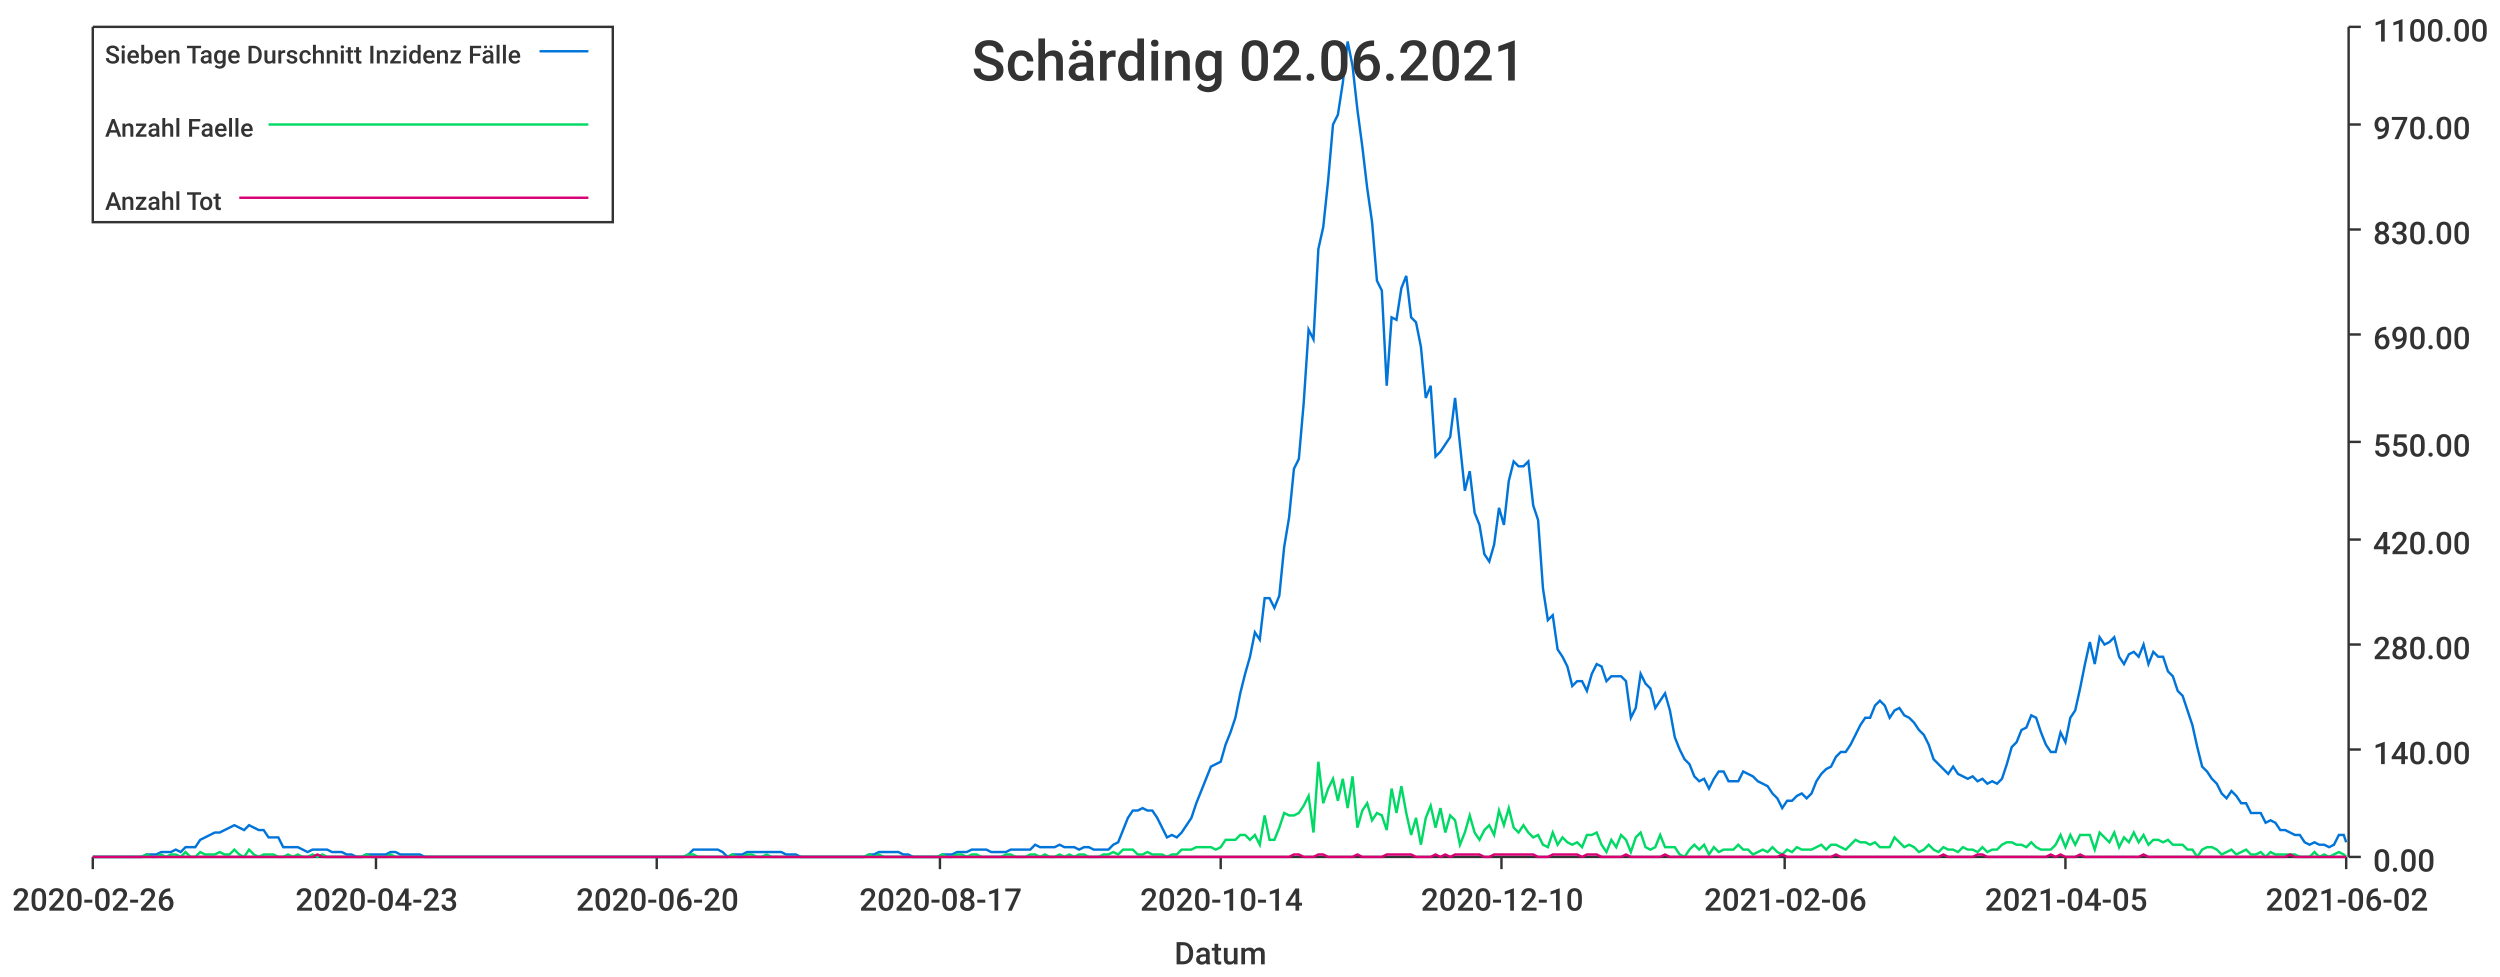
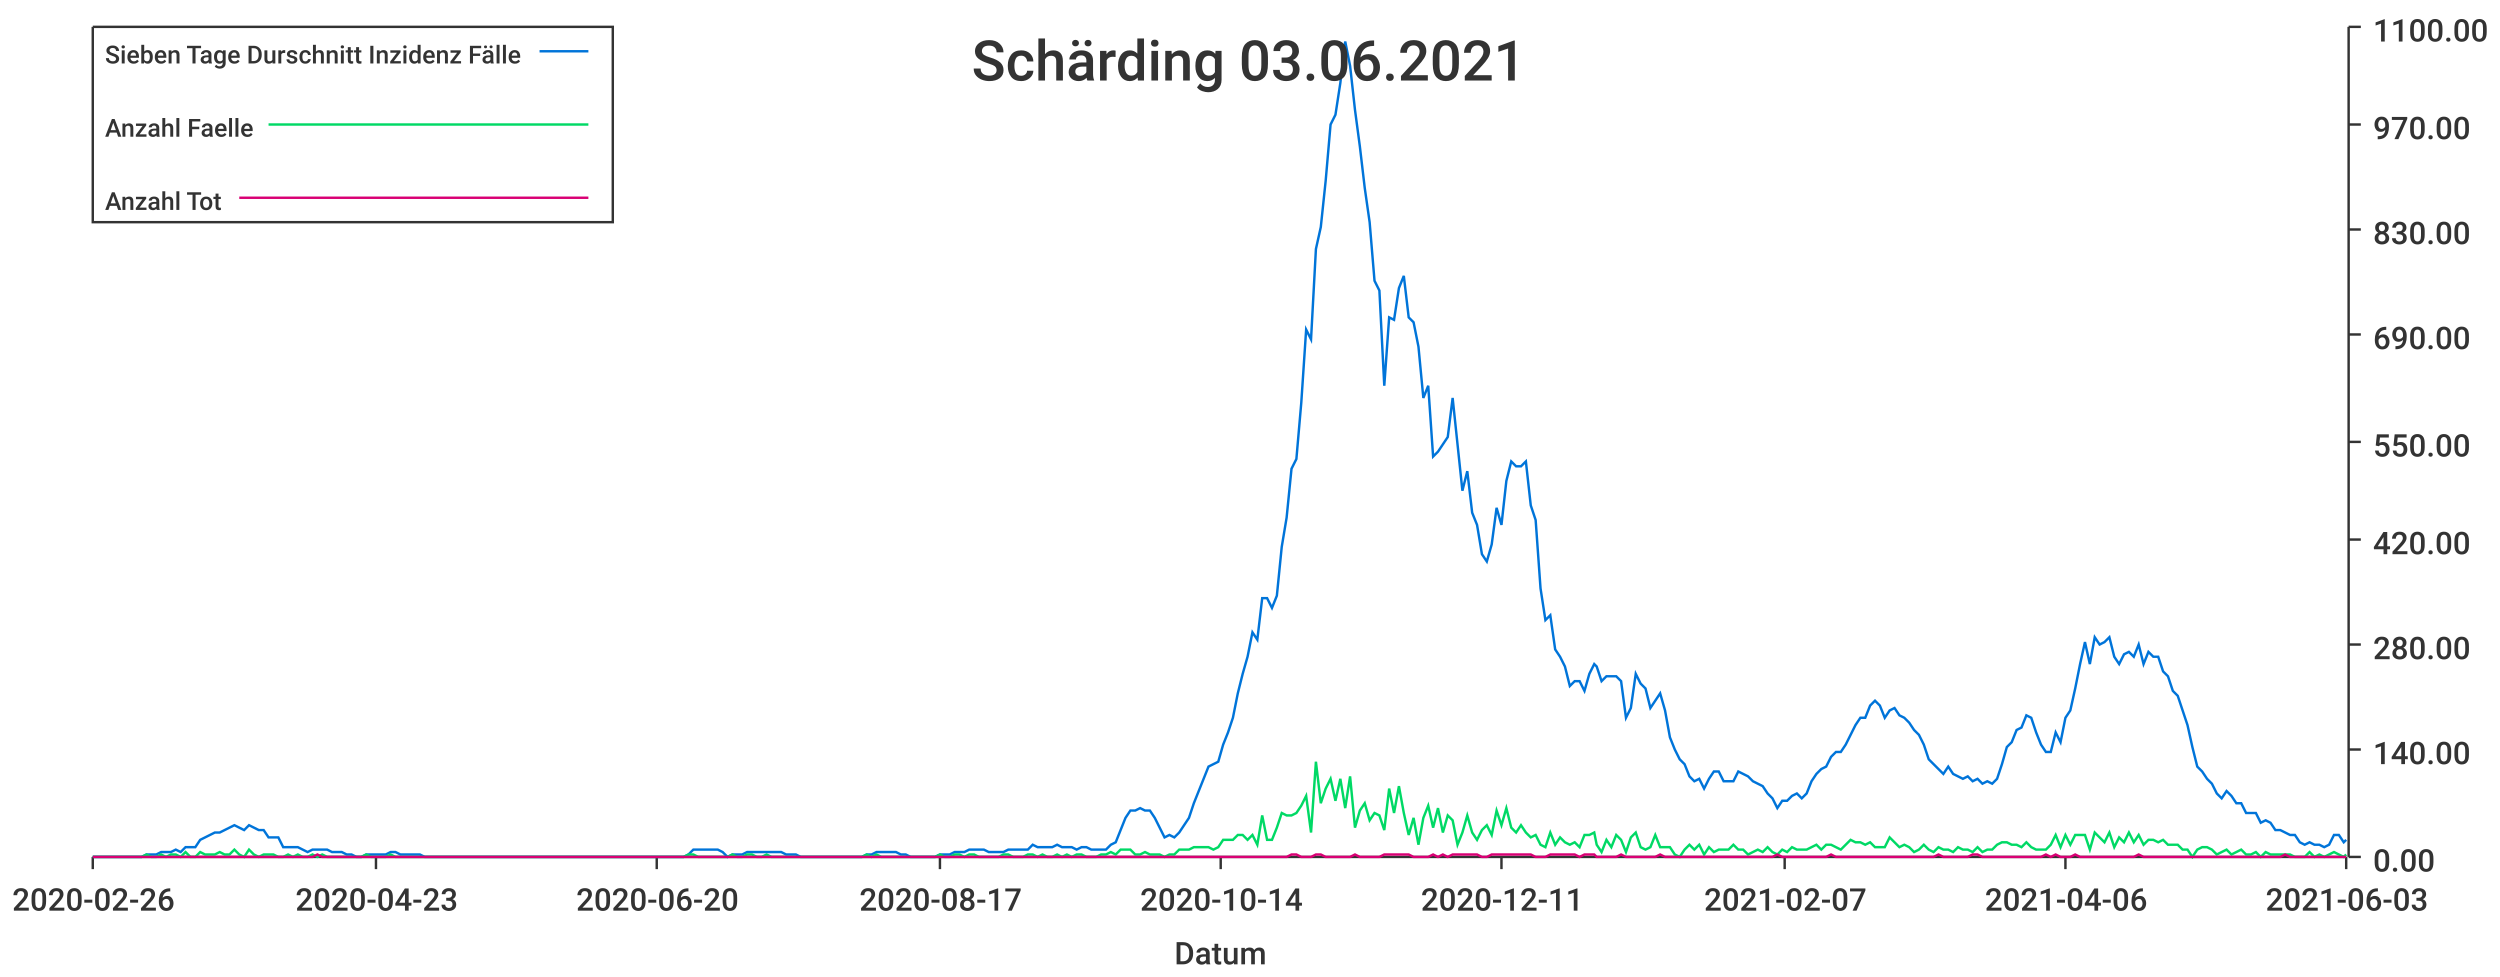
<svg xmlns="http://www.w3.org/2000/svg" width="1024" height="400">\n<path d="M 0 0 L 1024 0 L 1024 400 L 0 400 L 0 0" style="stroke-width:0;stroke:rgba(255,255,255,1.0);fill:rgba(255,255,255,1.0)" />
  <path d="M 38 11 L 961 11 L 961 351 L 38 351 L 38 11" style="stroke-width:0;stroke:rgba(255,255,255,1.0);fill:rgba(255,255,255,1.0)" />
  <path d="M 38 351 L 961 351" style="stroke-width:1;stroke:rgba(51,51,51,1.0);fill:none" />
  <path d="M 38 351 L 38 356" style="stroke-width:1;stroke:rgba(51,51,51,1.0);fill:none" />
  <text x="5" y="373" style="stroke-width:0;stroke:none;fill:rgba(51,51,51,1.0);font-size:12.8px;font-family:'Roboto Medium',sans-serif">2020-02-26</text>
  <path d="M 154 351 L 154 356" style="stroke-width:1;stroke:rgba(51,51,51,1.0);fill:none" />
  <text x="121" y="373" style="stroke-width:0;stroke:none;fill:rgba(51,51,51,1.0);font-size:12.8px;font-family:'Roboto Medium',sans-serif">2020-04-23</text>
  <path d="M 269 351 L 269 356" style="stroke-width:1;stroke:rgba(51,51,51,1.0);fill:none" />
  <text x="236" y="373" style="stroke-width:0;stroke:none;fill:rgba(51,51,51,1.0);font-size:12.8px;font-family:'Roboto Medium',sans-serif">2020-06-20</text>
  <path d="M 385 351 L 385 356" style="stroke-width:1;stroke:rgba(51,51,51,1.0);fill:none" />
  <text x="352" y="373" style="stroke-width:0;stroke:none;fill:rgba(51,51,51,1.0);font-size:12.8px;font-family:'Roboto Medium',sans-serif">2020-08-17</text>
  <path d="M 500 351 L 500 356" style="stroke-width:1;stroke:rgba(51,51,51,1.0);fill:none" />
  <text x="467" y="373" style="stroke-width:0;stroke:none;fill:rgba(51,51,51,1.0);font-size:12.8px;font-family:'Roboto Medium',sans-serif">2020-10-14</text>
  <path d="M 615 351 L 615 356" style="stroke-width:1;stroke:rgba(51,51,51,1.0);fill:none" />
-   <text x="582" y="373" style="stroke-width:0;stroke:none;fill:rgba(51,51,51,1.0);font-size:12.8px;font-family:'Roboto Medium',sans-serif">2020-12-10</text>
+   <text x="582" y="373" style="stroke-width:0;stroke:none;fill:rgba(51,51,51,1.0);font-size:12.8px;font-family:'Roboto Medium',sans-serif">2020-12-11</text>
  <path d="M 731 351 L 731 356" style="stroke-width:1;stroke:rgba(51,51,51,1.0);fill:none" />
-   <text x="698" y="373" style="stroke-width:0;stroke:none;fill:rgba(51,51,51,1.0);font-size:12.8px;font-family:'Roboto Medium',sans-serif">2021-02-06</text>
+   <text x="698" y="373" style="stroke-width:0;stroke:none;fill:rgba(51,51,51,1.0);font-size:12.8px;font-family:'Roboto Medium',sans-serif">2021-02-07</text>
  <path d="M 846 351 L 846 356" style="stroke-width:1;stroke:rgba(51,51,51,1.0);fill:none" />
-   <text x="813" y="373" style="stroke-width:0;stroke:none;fill:rgba(51,51,51,1.0);font-size:12.8px;font-family:'Roboto Medium',sans-serif">2021-04-05</text>
+   <text x="813" y="373" style="stroke-width:0;stroke:none;fill:rgba(51,51,51,1.0);font-size:12.8px;font-family:'Roboto Medium',sans-serif">2021-04-06</text>
  <path d="M 961 351 L 961 356" style="stroke-width:1;stroke:rgba(51,51,51,1.0);fill:none" />
-   <text x="928" y="373" style="stroke-width:0;stroke:none;fill:rgba(51,51,51,1.0);font-size:12.8px;font-family:'Roboto Medium',sans-serif">2021-06-02</text>
+   <text x="928" y="373" style="stroke-width:0;stroke:none;fill:rgba(51,51,51,1.0);font-size:12.8px;font-family:'Roboto Medium',sans-serif">2021-06-03</text>
  <text x="481" y="395" style="stroke-width:0;stroke:none;fill:rgba(51,51,51,1.0);font-size:12.8px;font-family:'Roboto Medium',sans-serif">Datum</text>
  <path d="M 962 351 L 962 11" style="stroke-width:1;stroke:rgba(51,51,51,1.0);fill:none" />
  <path d="M 962 351 L 967 351" style="stroke-width:1;stroke:rgba(51,51,51,1.0);fill:none" />
  <text x="972" y="357" style="stroke-width:0;stroke:none;fill:rgba(51,51,51,1.0);font-size:12.8px;font-family:'Roboto Medium',sans-serif">0.00</text>
  <path d="M 962 307 L 967 307" style="stroke-width:1;stroke:rgba(51,51,51,1.0);fill:none" />
  <text x="972" y="313" style="stroke-width:0;stroke:none;fill:rgba(51,51,51,1.0);font-size:12.8px;font-family:'Roboto Medium',sans-serif">140.00</text>
  <path d="M 962 264 L 967 264" style="stroke-width:1;stroke:rgba(51,51,51,1.0);fill:none" />
  <text x="972" y="270" style="stroke-width:0;stroke:none;fill:rgba(51,51,51,1.0);font-size:12.8px;font-family:'Roboto Medium',sans-serif">280.00</text>
  <path d="M 962 221 L 967 221" style="stroke-width:1;stroke:rgba(51,51,51,1.0);fill:none" />
  <text x="972" y="227" style="stroke-width:0;stroke:none;fill:rgba(51,51,51,1.0);font-size:12.8px;font-family:'Roboto Medium',sans-serif">420.00</text>
  <path d="M 962 181 L 967 181" style="stroke-width:1;stroke:rgba(51,51,51,1.0);fill:none" />
  <text x="972" y="187" style="stroke-width:0;stroke:none;fill:rgba(51,51,51,1.0);font-size:12.8px;font-family:'Roboto Medium',sans-serif">550.00</text>
  <path d="M 962 137 L 967 137" style="stroke-width:1;stroke:rgba(51,51,51,1.0);fill:none" />
  <text x="972" y="143" style="stroke-width:0;stroke:none;fill:rgba(51,51,51,1.0);font-size:12.8px;font-family:'Roboto Medium',sans-serif">690.00</text>
  <path d="M 962 94 L 967 94" style="stroke-width:1;stroke:rgba(51,51,51,1.0);fill:none" />
  <text x="972" y="100" style="stroke-width:0;stroke:none;fill:rgba(51,51,51,1.0);font-size:12.8px;font-family:'Roboto Medium',sans-serif">830.00</text>
  <path d="M 962 51 L 967 51" style="stroke-width:1;stroke:rgba(51,51,51,1.0);fill:none" />
  <text x="972" y="57" style="stroke-width:0;stroke:none;fill:rgba(51,51,51,1.0);font-size:12.8px;font-family:'Roboto Medium',sans-serif">970.00</text>
  <path d="M 962 11 L 967 11" style="stroke-width:1;stroke:rgba(51,51,51,1.0);fill:none" />
  <text x="972" y="17" style="stroke-width:0;stroke:none;fill:rgba(51,51,51,1.0);font-size:12.8px;font-family:'Roboto Medium',sans-serif">1100.00</text>
-   <path d="M 38 351 L 40 351 L 42 351 L 44 351 L 46 351 L 48 351 L 50 351 L 52 351 L 54 351 L 56 351 L 58 351 L 60 350 L 62 350 L 64 350 L 66 349 L 68 349 L 70 349 L 72 348 L 74 349 L 76 347 L 78 347 L 80 347 L 82 344 L 84 343 L 86 342 L 88 341 L 90 341 L 92 340 L 94 339 L 96 338 L 98 339 L 100 340 L 102 338 L 104 339 L 106 340 L 108 340 L 110 343 L 112 343 L 114 343 L 116 347 L 118 347 L 120 347 L 122 347 L 124 348 L 126 349 L 128 348 L 130 348 L 132 348 L 134 348 L 136 349 L 138 349 L 140 349 L 142 350 L 144 350 L 146 351 L 148 351 L 150 350 L 152 350 L 154 350 L 156 350 L 158 350 L 160 349 L 162 349 L 164 350 L 166 350 L 168 350 L 170 350 L 172 350 L 174 351 L 176 351 L 178 351 L 180 351 L 182 351 L 184 351 L 186 351 L 188 351 L 190 351 L 192 351 L 194 351 L 196 351 L 198 351 L 200 351 L 202 351 L 204 351 L 206 351 L 208 351 L 210 351 L 212 351 L 214 351 L 216 351 L 218 351 L 220 351 L 222 351 L 224 351 L 226 351 L 228 351 L 230 351 L 232 351 L 234 351 L 236 351 L 238 351 L 240 351 L 242 351 L 244 351 L 246 351 L 248 351 L 250 351 L 252 351 L 254 351 L 256 351 L 258 351 L 260 351 L 262 351 L 264 351 L 266 351 L 268 351 L 270 351 L 272 351 L 274 351 L 276 351 L 278 351 L 280 351 L 282 350 L 284 348 L 286 348 L 288 348 L 290 348 L 292 348 L 294 348 L 296 349 L 298 351 L 300 350 L 302 350 L 304 350 L 306 349 L 308 349 L 310 349 L 312 349 L 314 349 L 316 349 L 318 349 L 320 349 L 322 350 L 324 350 L 326 350 L 328 351 L 330 351 L 332 351 L 334 351 L 336 351 L 338 351 L 340 351 L 342 351 L 344 351 L 346 351 L 348 351 L 350 351 L 352 351 L 354 351 L 356 350 L 358 350 L 360 349 L 362 349 L 364 349 L 366 349 L 368 349 L 370 350 L 372 350 L 374 351 L 376 351 L 378 351 L 380 351 L 382 351 L 384 351 L 386 350 L 388 350 L 390 350 L 392 349 L 394 349 L 396 349 L 398 348 L 400 348 L 402 348 L 404 348 L 406 349 L 408 349 L 410 349 L 412 349 L 414 348 L 416 348 L 418 348 L 420 348 L 422 348 L 424 346 L 426 347 L 428 347 L 430 347 L 432 347 L 434 346 L 436 347 L 438 347 L 440 347 L 442 348 L 444 347 L 446 347 L 448 348 L 450 348 L 452 348 L 454 348 L 456 346 L 458 345 L 460 340 L 462 335 L 464 332 L 466 332 L 468 331 L 470 332 L 472 332 L 474 335 L 476 339 L 478 343 L 480 342 L 482 343 L 484 341 L 486 338 L 488 335 L 490 329 L 492 324 L 494 319 L 496 314 L 498 313 L 500 312 L 502 305 L 504 300 L 506 294 L 508 284 L 510 276 L 512 269 L 514 259 L 516 262 L 518 245 L 520 245 L 522 249 L 524 244 L 526 224 L 528 212 L 530 192 L 532 188 L 534 165 L 536 135 L 538 139 L 540 102 L 542 93 L 544 74 L 546 51 L 548 47 L 550 34 L 552 17 L 554 27 L 556 45 L 558 60 L 560 77 L 562 91 L 564 115 L 566 119 L 568 158 L 570 130 L 572 131 L 574 118 L 576 113 L 578 130 L 580 132 L 582 142 L 584 163 L 586 158 L 588 187 L 590 185 L 592 182 L 594 179 L 596 163 L 598 182 L 600 201 L 602 193 L 604 210 L 606 215 L 608 227 L 610 230 L 612 223 L 614 208 L 616 215 L 618 197 L 620 189 L 622 191 L 624 191 L 626 189 L 628 207 L 630 213 L 632 241 L 634 254 L 636 252 L 638 266 L 640 269 L 642 273 L 644 281 L 646 279 L 648 279 L 650 283 L 652 276 L 654 272 L 656 273 L 658 279 L 660 277 L 662 277 L 664 277 L 666 279 L 668 294 L 670 290 L 672 276 L 674 280 L 676 282 L 678 290 L 680 287 L 682 284 L 684 291 L 686 302 L 688 307 L 690 311 L 692 313 L 694 318 L 696 320 L 698 319 L 700 323 L 702 319 L 704 316 L 706 316 L 708 320 L 710 320 L 712 320 L 714 316 L 716 317 L 718 318 L 720 320 L 722 321 L 724 322 L 726 325 L 728 327 L 730 331 L 732 328 L 734 328 L 736 326 L 738 325 L 740 327 L 742 325 L 744 320 L 746 317 L 748 315 L 750 314 L 752 310 L 754 308 L 756 308 L 758 305 L 760 301 L 762 297 L 764 294 L 766 294 L 768 289 L 770 287 L 772 289 L 774 294 L 776 291 L 778 290 L 780 293 L 782 294 L 784 296 L 786 299 L 788 301 L 790 305 L 792 311 L 794 313 L 796 315 L 798 317 L 800 314 L 802 317 L 804 318 L 806 319 L 808 318 L 810 320 L 812 319 L 814 321 L 816 320 L 818 321 L 820 319 L 822 313 L 824 306 L 826 304 L 828 299 L 830 298 L 832 293 L 834 294 L 836 300 L 838 305 L 840 308 L 842 308 L 844 300 L 846 304 L 848 294 L 850 291 L 852 282 L 854 272 L 856 263 L 858 272 L 860 261 L 862 264 L 864 263 L 866 261 L 868 269 L 870 272 L 872 268 L 874 267 L 876 269 L 878 264 L 880 272 L 882 267 L 884 269 L 886 269 L 888 275 L 890 277 L 892 283 L 894 285 L 896 291 L 898 297 L 900 306 L 902 314 L 904 316 L 906 319 L 908 321 L 910 325 L 912 327 L 914 324 L 916 326 L 918 329 L 920 329 L 922 333 L 924 333 L 926 333 L 928 337 L 930 336 L 932 337 L 934 340 L 936 340 L 938 341 L 940 342 L 942 342 L 944 345 L 946 346 L 948 345 L 950 346 L 952 346 L 954 347 L 956 346 L 958 342 L 960 342 L 961 345" style="stroke-width:1;stroke:rgba(0,116,217,1.0);fill:none" />
-   <path d="M 38 351 L 40 351 L 42 351 L 44 351 L 46 351 L 48 351 L 50 351 L 52 351 L 54 351 L 56 351 L 58 351 L 60 350 L 62 351 L 64 351 L 66 350 L 68 351 L 70 350 L 72 350 L 74 351 L 76 349 L 78 351 L 80 351 L 82 349 L 84 350 L 86 350 L 88 350 L 90 349 L 92 350 L 94 350 L 96 348 L 98 350 L 100 351 L 102 348 L 104 350 L 106 351 L 108 350 L 110 350 L 112 350 L 114 351 L 116 351 L 118 350 L 120 351 L 122 350 L 124 351 L 126 351 L 128 350 L 130 351 L 132 350 L 134 351 L 136 351 L 138 351 L 140 351 L 142 351 L 144 351 L 146 351 L 148 351 L 150 350 L 152 351 L 154 351 L 156 351 L 158 351 L 160 350 L 162 351 L 164 351 L 166 351 L 168 351 L 170 351 L 172 351 L 174 351 L 176 351 L 178 351 L 180 351 L 182 351 L 184 351 L 186 351 L 188 351 L 190 351 L 192 351 L 194 351 L 196 351 L 198 351 L 200 351 L 202 351 L 204 351 L 206 351 L 208 351 L 210 351 L 212 351 L 214 351 L 216 351 L 218 351 L 220 351 L 222 351 L 224 351 L 226 351 L 228 351 L 230 351 L 232 351 L 234 351 L 236 351 L 238 351 L 240 351 L 242 351 L 244 351 L 246 351 L 248 351 L 250 351 L 252 351 L 254 351 L 256 351 L 258 351 L 260 351 L 262 351 L 264 351 L 266 351 L 268 351 L 270 351 L 272 351 L 274 351 L 276 351 L 278 351 L 280 351 L 282 350 L 284 350 L 286 351 L 288 351 L 290 351 L 292 351 L 294 351 L 296 351 L 298 351 L 300 350 L 302 351 L 304 351 L 306 350 L 308 350 L 310 351 L 312 351 L 314 350 L 316 351 L 318 351 L 320 351 L 322 351 L 324 351 L 326 351 L 328 351 L 330 351 L 332 351 L 334 351 L 336 351 L 338 351 L 340 351 L 342 351 L 344 351 L 346 351 L 348 351 L 350 351 L 352 351 L 354 351 L 356 350 L 358 351 L 360 350 L 362 351 L 364 351 L 366 351 L 368 351 L 370 351 L 372 351 L 374 351 L 376 351 L 378 351 L 380 351 L 382 351 L 384 351 L 386 350 L 388 351 L 390 351 L 392 350 L 394 350 L 396 351 L 398 350 L 400 350 L 402 351 L 404 351 L 406 351 L 408 351 L 410 351 L 412 350 L 414 350 L 416 351 L 418 351 L 420 351 L 422 350 L 424 350 L 426 351 L 428 350 L 430 351 L 432 351 L 434 350 L 436 351 L 438 350 L 440 351 L 442 350 L 444 350 L 446 351 L 448 351 L 450 351 L 452 350 L 454 350 L 456 349 L 458 350 L 460 348 L 462 348 L 464 348 L 466 350 L 468 350 L 470 349 L 472 350 L 474 350 L 476 350 L 478 351 L 480 350 L 482 350 L 484 348 L 486 348 L 488 348 L 490 347 L 492 347 L 494 347 L 496 347 L 498 348 L 500 347 L 502 344 L 504 344 L 506 344 L 508 342 L 510 342 L 512 344 L 514 342 L 516 346 L 518 334 L 520 344 L 522 344 L 524 339 L 526 333 L 528 334 L 530 334 L 532 333 L 534 330 L 536 326 L 538 341 L 540 312 L 542 329 L 544 323 L 546 319 L 548 328 L 550 319 L 552 331 L 554 318 L 556 339 L 558 332 L 560 329 L 562 336 L 564 333 L 566 334 L 568 340 L 570 323 L 572 333 L 574 322 L 576 333 L 578 342 L 580 335 L 582 346 L 584 335 L 586 330 L 588 339 L 590 331 L 592 341 L 594 334 L 596 336 L 598 346 L 600 341 L 602 334 L 604 341 L 606 344 L 608 340 L 610 338 L 612 342 L 614 332 L 616 338 L 618 331 L 620 339 L 622 341 L 624 338 L 626 341 L 628 343 L 630 342 L 632 346 L 634 347 L 636 341 L 638 346 L 640 343 L 642 345 L 644 346 L 646 345 L 648 347 L 650 342 L 652 342 L 654 341 L 656 346 L 658 349 L 660 344 L 662 347 L 664 342 L 666 344 L 668 349 L 670 343 L 672 341 L 674 347 L 676 348 L 678 347 L 680 342 L 682 347 L 684 347 L 686 347 L 688 350 L 690 351 L 692 348 L 694 346 L 696 348 L 698 346 L 700 350 L 702 347 L 704 349 L 706 348 L 708 348 L 710 348 L 712 346 L 714 348 L 716 348 L 718 350 L 720 349 L 722 348 L 724 349 L 726 347 L 728 349 L 730 350 L 732 348 L 734 349 L 736 347 L 738 348 L 740 348 L 742 348 L 744 347 L 746 346 L 748 348 L 750 346 L 752 346 L 754 347 L 756 348 L 758 346 L 760 344 L 762 345 L 764 345 L 766 346 L 768 345 L 770 347 L 772 347 L 774 347 L 776 343 L 778 345 L 780 347 L 782 346 L 784 347 L 786 349 L 788 348 L 790 346 L 792 348 L 794 349 L 796 347 L 798 348 L 800 348 L 802 349 L 804 347 L 806 348 L 808 348 L 810 349 L 812 347 L 814 349 L 816 348 L 818 348 L 820 346 L 822 345 L 824 345 L 826 346 L 828 346 L 830 347 L 832 345 L 834 347 L 836 348 L 838 348 L 840 348 L 842 346 L 844 342 L 846 347 L 848 342 L 850 346 L 852 342 L 854 342 L 856 342 L 858 348 L 860 341 L 862 343 L 864 345 L 866 341 L 868 347 L 870 343 L 872 345 L 874 341 L 876 345 L 878 342 L 880 346 L 882 344 L 884 344 L 886 345 L 888 344 L 890 346 L 892 346 L 894 346 L 896 348 L 898 348 L 900 351 L 902 348 L 904 347 L 906 347 L 908 348 L 910 350 L 912 349 L 914 348 L 916 350 L 918 349 L 920 348 L 922 350 L 924 350 L 926 349 L 928 351 L 930 349 L 932 350 L 934 350 L 936 350 L 938 350 L 940 350 L 942 351 L 944 351 L 946 351 L 948 349 L 950 351 L 952 350 L 954 351 L 956 350 L 958 349 L 960 350 L 961 351" style="stroke-width:1;stroke:rgba(0,217,101,1.0);fill:none" />
-   <path d="M 38 351 L 40 351 L 42 351 L 44 351 L 46 351 L 48 351 L 50 351 L 52 351 L 54 351 L 56 351 L 58 351 L 60 351 L 62 351 L 64 351 L 66 351 L 68 351 L 70 351 L 72 351 L 74 351 L 76 351 L 78 351 L 80 351 L 82 351 L 84 351 L 86 351 L 88 351 L 90 351 L 92 351 L 94 351 L 96 351 L 98 351 L 100 351 L 102 351 L 104 351 L 106 351 L 108 351 L 110 351 L 112 351 L 114 351 L 116 351 L 118 351 L 120 351 L 122 351 L 124 351 L 126 351 L 128 351 L 130 350 L 132 351 L 134 351 L 136 351 L 138 351 L 140 351 L 142 351 L 144 351 L 146 351 L 148 351 L 150 351 L 152 351 L 154 351 L 156 351 L 158 351 L 160 351 L 162 351 L 164 351 L 166 351 L 168 351 L 170 351 L 172 351 L 174 351 L 176 351 L 178 351 L 180 351 L 182 351 L 184 351 L 186 351 L 188 351 L 190 351 L 192 351 L 194 351 L 196 351 L 198 351 L 200 351 L 202 351 L 204 351 L 206 351 L 208 351 L 210 351 L 212 351 L 214 351 L 216 351 L 218 351 L 220 351 L 222 351 L 224 351 L 226 351 L 228 351 L 230 351 L 232 351 L 234 351 L 236 351 L 238 351 L 240 351 L 242 351 L 244 351 L 246 351 L 248 351 L 250 351 L 252 351 L 254 351 L 256 351 L 258 351 L 260 351 L 262 351 L 264 351 L 266 351 L 268 351 L 270 351 L 272 351 L 274 351 L 276 351 L 278 351 L 280 351 L 282 351 L 284 351 L 286 351 L 288 351 L 290 351 L 292 351 L 294 351 L 296 351 L 298 351 L 300 351 L 302 351 L 304 351 L 306 351 L 308 351 L 310 351 L 312 351 L 314 351 L 316 351 L 318 351 L 320 351 L 322 351 L 324 351 L 326 351 L 328 351 L 330 351 L 332 351 L 334 351 L 336 351 L 338 351 L 340 351 L 342 351 L 344 351 L 346 351 L 348 351 L 350 351 L 352 351 L 354 351 L 356 351 L 358 351 L 360 351 L 362 351 L 364 351 L 366 351 L 368 351 L 370 351 L 372 351 L 374 351 L 376 351 L 378 351 L 380 351 L 382 351 L 384 351 L 386 351 L 388 351 L 390 351 L 392 351 L 394 351 L 396 351 L 398 351 L 400 351 L 402 351 L 404 351 L 406 351 L 408 351 L 410 351 L 412 351 L 414 351 L 416 351 L 418 351 L 420 351 L 422 351 L 424 351 L 426 351 L 428 351 L 430 351 L 432 351 L 434 351 L 436 351 L 438 351 L 440 351 L 442 351 L 444 351 L 446 351 L 448 351 L 450 351 L 452 351 L 454 351 L 456 351 L 458 351 L 460 351 L 462 351 L 464 351 L 466 351 L 468 351 L 470 351 L 472 351 L 474 351 L 476 351 L 478 351 L 480 351 L 482 351 L 484 351 L 486 351 L 488 351 L 490 351 L 492 351 L 494 351 L 496 351 L 498 351 L 500 351 L 502 351 L 504 351 L 506 351 L 508 351 L 510 351 L 512 351 L 514 351 L 516 351 L 518 351 L 520 351 L 522 351 L 524 351 L 526 351 L 528 351 L 530 350 L 532 350 L 534 351 L 536 351 L 538 351 L 540 350 L 542 350 L 544 351 L 546 351 L 548 351 L 550 351 L 552 351 L 554 351 L 556 350 L 558 351 L 560 351 L 562 351 L 564 351 L 566 351 L 568 350 L 570 350 L 572 350 L 574 350 L 576 350 L 578 350 L 580 351 L 582 351 L 584 351 L 586 351 L 588 350 L 590 351 L 592 350 L 594 351 L 596 350 L 598 350 L 600 350 L 602 350 L 604 350 L 606 350 L 608 351 L 610 351 L 612 350 L 614 350 L 616 350 L 618 350 L 620 350 L 622 350 L 624 350 L 626 350 L 628 350 L 630 351 L 632 351 L 634 351 L 636 350 L 638 350 L 640 350 L 642 350 L 644 350 L 646 350 L 648 351 L 650 350 L 652 350 L 654 350 L 656 351 L 658 351 L 660 351 L 662 351 L 664 351 L 666 350 L 668 351 L 670 351 L 672 351 L 674 351 L 676 351 L 678 351 L 680 351 L 682 350 L 684 351 L 686 351 L 688 351 L 690 351 L 692 351 L 694 351 L 696 351 L 698 351 L 700 351 L 702 351 L 704 351 L 706 351 L 708 351 L 710 351 L 712 351 L 714 351 L 716 351 L 718 351 L 720 351 L 722 351 L 724 351 L 726 351 L 728 351 L 730 350 L 732 351 L 734 351 L 736 351 L 738 351 L 740 351 L 742 351 L 744 351 L 746 351 L 748 351 L 750 351 L 752 350 L 754 351 L 756 351 L 758 351 L 760 351 L 762 351 L 764 351 L 766 351 L 768 351 L 770 351 L 772 351 L 774 351 L 776 351 L 778 351 L 780 351 L 782 351 L 784 351 L 786 351 L 788 351 L 790 351 L 792 351 L 794 351 L 796 350 L 798 351 L 800 351 L 802 351 L 804 351 L 806 351 L 808 351 L 810 350 L 812 350 L 814 351 L 816 351 L 818 351 L 820 351 L 822 351 L 824 351 L 826 351 L 828 351 L 830 351 L 832 351 L 834 351 L 836 351 L 838 351 L 840 350 L 842 351 L 844 350 L 846 351 L 848 351 L 850 351 L 852 350 L 854 351 L 856 351 L 858 351 L 860 351 L 862 351 L 864 351 L 866 351 L 868 351 L 870 351 L 872 351 L 874 351 L 876 351 L 878 350 L 880 351 L 882 351 L 884 351 L 886 351 L 888 351 L 890 351 L 892 351 L 894 351 L 896 351 L 898 351 L 900 351 L 902 351 L 904 351 L 906 351 L 908 351 L 910 351 L 912 351 L 914 351 L 916 351 L 918 351 L 920 351 L 922 351 L 924 351 L 926 351 L 928 351 L 930 351 L 932 351 L 934 351 L 936 351 L 938 350 L 940 351 L 942 351 L 944 351 L 946 351 L 948 351 L 950 351 L 952 351 L 954 351 L 956 351 L 958 351 L 960 351 L 961 351" style="stroke-width:1;stroke:rgba(217,0,116,1.0);fill:none" />
-   <text x="398" y="33" style="stroke-width:0;stroke:none;fill:rgba(51,51,51,1.0);font-size:23.0px;font-family:'Roboto Medium',sans-serif">Schärding 02.06.2021</text>
+   <path d="M 38 351 L 40 351 L 42 351 L 44 351 L 46 351 L 48 351 L 50 351 L 52 351 L 54 351 L 56 351 L 58 351 L 60 350 L 62 350 L 64 350 L 66 349 L 68 349 L 70 349 L 72 348 L 74 349 L 76 347 L 78 347 L 80 347 L 82 344 L 84 343 L 86 342 L 88 341 L 90 341 L 92 340 L 94 339 L 96 338 L 98 339 L 100 340 L 102 338 L 104 339 L 106 340 L 108 340 L 110 343 L 112 343 L 114 343 L 116 347 L 118 347 L 120 347 L 122 347 L 124 348 L 126 349 L 128 348 L 130 348 L 132 348 L 134 348 L 136 349 L 138 349 L 140 349 L 142 350 L 144 350 L 146 351 L 148 351 L 150 350 L 152 350 L 154 350 L 156 350 L 158 350 L 160 349 L 162 349 L 164 350 L 166 350 L 168 350 L 170 350 L 172 350 L 174 351 L 176 351 L 178 351 L 180 351 L 182 351 L 184 351 L 186 351 L 188 351 L 190 351 L 192 351 L 194 351 L 196 351 L 198 351 L 200 351 L 202 351 L 204 351 L 206 351 L 208 351 L 210 351 L 212 351 L 214 351 L 216 351 L 218 351 L 220 351 L 222 351 L 224 351 L 226 351 L 228 351 L 230 351 L 232 351 L 234 351 L 236 351 L 238 351 L 240 351 L 242 351 L 244 351 L 246 351 L 248 351 L 250 351 L 252 351 L 254 351 L 256 351 L 258 351 L 260 351 L 262 351 L 264 351 L 266 351 L 268 351 L 270 351 L 272 351 L 274 351 L 276 351 L 278 351 L 280 351 L 282 350 L 284 348 L 286 348 L 288 348 L 290 348 L 292 348 L 294 348 L 296 349 L 298 351 L 300 350 L 302 350 L 304 350 L 306 349 L 308 349 L 310 349 L 312 349 L 314 349 L 316 349 L 318 349 L 320 349 L 322 350 L 324 350 L 326 350 L 328 351 L 330 351 L 332 351 L 334 351 L 336 351 L 338 351 L 340 351 L 342 351 L 344 351 L 346 351 L 347 351 L 349 351 L 351 351 L 353 351 L 355 350 L 357 350 L 359 349 L 361 349 L 363 349 L 365 349 L 367 349 L 369 350 L 371 350 L 373 351 L 375 351 L 377 351 L 379 351 L 381 351 L 383 351 L 385 350 L 387 350 L 389 350 L 391 349 L 393 349 L 395 349 L 397 348 L 399 348 L 401 348 L 403 348 L 405 349 L 407 349 L 409 349 L 411 349 L 413 348 L 415 348 L 417 348 L 419 348 L 421 348 L 423 346 L 425 347 L 427 347 L 429 347 L 431 347 L 433 346 L 435 347 L 437 347 L 439 347 L 441 348 L 443 347 L 445 347 L 447 348 L 449 348 L 451 348 L 453 348 L 455 346 L 457 345 L 459 340 L 461 335 L 463 332 L 465 332 L 467 331 L 469 332 L 471 332 L 473 335 L 475 339 L 477 343 L 479 342 L 481 343 L 483 341 L 485 338 L 487 335 L 489 329 L 491 324 L 493 319 L 495 314 L 497 313 L 499 312 L 501 305 L 503 300 L 505 294 L 507 284 L 509 276 L 511 269 L 513 259 L 515 262 L 517 245 L 519 245 L 521 249 L 523 244 L 525 224 L 527 212 L 529 192 L 531 188 L 533 165 L 535 135 L 537 139 L 539 102 L 541 93 L 543 74 L 545 51 L 547 47 L 549 34 L 551 17 L 553 27 L 555 45 L 557 60 L 559 77 L 561 91 L 563 115 L 565 119 L 567 158 L 569 130 L 571 131 L 573 118 L 575 113 L 577 130 L 579 132 L 581 142 L 583 163 L 585 158 L 587 187 L 589 185 L 591 182 L 593 179 L 595 163 L 597 182 L 599 201 L 601 193 L 603 210 L 605 215 L 607 227 L 609 230 L 611 223 L 613 208 L 615 215 L 617 197 L 619 189 L 621 191 L 623 191 L 625 189 L 627 207 L 629 213 L 631 241 L 633 254 L 635 252 L 637 266 L 639 269 L 641 273 L 643 281 L 645 279 L 647 279 L 649 283 L 651 276 L 653 272 L 654 273 L 656 279 L 658 277 L 660 277 L 662 277 L 664 279 L 666 294 L 668 290 L 670 276 L 672 280 L 674 282 L 676 290 L 678 287 L 680 284 L 682 291 L 684 302 L 686 307 L 688 311 L 690 313 L 692 318 L 694 320 L 696 319 L 698 323 L 700 319 L 702 316 L 704 316 L 706 320 L 708 320 L 710 320 L 712 316 L 714 317 L 716 318 L 718 320 L 720 321 L 722 322 L 724 325 L 726 327 L 728 331 L 730 328 L 732 328 L 734 326 L 736 325 L 738 327 L 740 325 L 742 320 L 744 317 L 746 315 L 748 314 L 750 310 L 752 308 L 754 308 L 756 305 L 758 301 L 760 297 L 762 294 L 764 294 L 766 289 L 768 287 L 770 289 L 772 294 L 774 291 L 776 290 L 778 293 L 780 294 L 782 296 L 784 299 L 786 301 L 788 305 L 790 311 L 792 313 L 794 315 L 796 317 L 798 314 L 800 317 L 802 318 L 804 319 L 806 318 L 808 320 L 810 319 L 812 321 L 814 320 L 816 321 L 818 319 L 820 313 L 822 306 L 824 304 L 826 299 L 828 298 L 830 293 L 832 294 L 834 300 L 836 305 L 838 308 L 840 308 L 842 300 L 844 304 L 846 294 L 848 291 L 850 282 L 852 272 L 854 263 L 856 272 L 858 261 L 860 264 L 862 263 L 864 261 L 866 269 L 868 272 L 870 268 L 872 267 L 874 269 L 876 264 L 878 272 L 880 267 L 882 269 L 884 269 L 886 275 L 888 277 L 890 283 L 892 285 L 894 291 L 896 297 L 898 306 L 900 314 L 902 316 L 904 319 L 906 321 L 908 325 L 910 327 L 912 324 L 914 326 L 916 329 L 918 329 L 920 333 L 922 333 L 924 333 L 926 337 L 928 336 L 930 337 L 932 340 L 934 340 L 936 341 L 938 342 L 940 342 L 942 345 L 944 346 L 946 345 L 948 346 L 950 346 L 952 347 L 954 346 L 956 342 L 958 342 L 960 345 L 961 344" style="stroke-width:1;stroke:rgba(0,116,217,1.0);fill:none" />
+   <path d="M 38 351 L 40 351 L 42 351 L 44 351 L 46 351 L 48 351 L 50 351 L 52 351 L 54 351 L 56 351 L 58 351 L 60 350 L 62 351 L 64 351 L 66 350 L 68 351 L 70 350 L 72 350 L 74 351 L 76 349 L 78 351 L 80 351 L 82 349 L 84 350 L 86 350 L 88 350 L 90 349 L 92 350 L 94 350 L 96 348 L 98 350 L 100 351 L 102 348 L 104 350 L 106 351 L 108 350 L 110 350 L 112 350 L 114 351 L 116 351 L 118 350 L 120 351 L 122 350 L 124 351 L 126 351 L 128 350 L 130 351 L 132 350 L 134 351 L 136 351 L 138 351 L 140 351 L 142 351 L 144 351 L 146 351 L 148 351 L 150 350 L 152 351 L 154 351 L 156 351 L 158 351 L 160 350 L 162 351 L 164 351 L 166 351 L 168 351 L 170 351 L 172 351 L 174 351 L 176 351 L 178 351 L 180 351 L 182 351 L 184 351 L 186 351 L 188 351 L 190 351 L 192 351 L 194 351 L 196 351 L 198 351 L 200 351 L 202 351 L 204 351 L 206 351 L 208 351 L 210 351 L 212 351 L 214 351 L 216 351 L 218 351 L 220 351 L 222 351 L 224 351 L 226 351 L 228 351 L 230 351 L 232 351 L 234 351 L 236 351 L 238 351 L 240 351 L 242 351 L 244 351 L 246 351 L 248 351 L 250 351 L 252 351 L 254 351 L 256 351 L 258 351 L 260 351 L 262 351 L 264 351 L 266 351 L 268 351 L 270 351 L 272 351 L 274 351 L 276 351 L 278 351 L 280 351 L 282 350 L 284 350 L 286 351 L 288 351 L 290 351 L 292 351 L 294 351 L 296 351 L 298 351 L 300 350 L 302 351 L 304 351 L 306 350 L 308 350 L 310 351 L 312 351 L 314 350 L 316 351 L 318 351 L 320 351 L 322 351 L 324 351 L 326 351 L 328 351 L 330 351 L 332 351 L 334 351 L 336 351 L 338 351 L 340 351 L 342 351 L 344 351 L 346 351 L 347 351 L 349 351 L 351 351 L 353 351 L 355 350 L 357 351 L 359 350 L 361 351 L 363 351 L 365 351 L 367 351 L 369 351 L 371 351 L 373 351 L 375 351 L 377 351 L 379 351 L 381 351 L 383 351 L 385 350 L 387 351 L 389 351 L 391 350 L 393 350 L 395 351 L 397 350 L 399 350 L 401 351 L 403 351 L 405 351 L 407 351 L 409 351 L 411 350 L 413 350 L 415 351 L 417 351 L 419 351 L 421 350 L 423 350 L 425 351 L 427 350 L 429 351 L 431 351 L 433 350 L 435 351 L 437 350 L 439 351 L 441 350 L 443 350 L 445 351 L 447 351 L 449 351 L 451 350 L 453 350 L 455 349 L 457 350 L 459 348 L 461 348 L 463 348 L 465 350 L 467 350 L 469 349 L 471 350 L 473 350 L 475 350 L 477 351 L 479 350 L 481 350 L 483 348 L 485 348 L 487 348 L 489 347 L 491 347 L 493 347 L 495 347 L 497 348 L 499 347 L 501 344 L 503 344 L 505 344 L 507 342 L 509 342 L 511 344 L 513 342 L 515 346 L 517 334 L 519 344 L 521 344 L 523 339 L 525 333 L 527 334 L 529 334 L 531 333 L 533 330 L 535 326 L 537 341 L 539 312 L 541 329 L 543 323 L 545 319 L 547 328 L 549 319 L 551 331 L 553 318 L 555 339 L 557 332 L 559 329 L 561 336 L 563 333 L 565 334 L 567 340 L 569 323 L 571 333 L 573 322 L 575 333 L 577 342 L 579 335 L 581 346 L 583 335 L 585 330 L 587 339 L 589 331 L 591 341 L 593 334 L 595 336 L 597 346 L 599 341 L 601 334 L 603 341 L 605 344 L 607 340 L 609 338 L 611 342 L 613 332 L 615 338 L 617 331 L 619 339 L 621 341 L 623 338 L 625 341 L 627 343 L 629 342 L 631 346 L 633 347 L 635 341 L 637 346 L 639 343 L 641 345 L 643 346 L 645 345 L 647 347 L 649 342 L 651 342 L 653 341 L 654 346 L 656 349 L 658 344 L 660 347 L 662 342 L 664 344 L 666 349 L 668 343 L 670 341 L 672 347 L 674 348 L 676 347 L 678 342 L 680 347 L 682 347 L 684 347 L 686 350 L 688 351 L 690 348 L 692 346 L 694 348 L 696 346 L 698 350 L 700 347 L 702 349 L 704 348 L 706 348 L 708 348 L 710 346 L 712 348 L 714 348 L 716 350 L 718 349 L 720 348 L 722 349 L 724 347 L 726 349 L 728 350 L 730 348 L 732 349 L 734 347 L 736 348 L 738 348 L 740 348 L 742 347 L 744 346 L 746 348 L 748 346 L 750 346 L 752 347 L 754 348 L 756 346 L 758 344 L 760 345 L 762 345 L 764 346 L 766 345 L 768 347 L 770 347 L 772 347 L 774 343 L 776 345 L 778 347 L 780 346 L 782 347 L 784 349 L 786 348 L 788 346 L 790 348 L 792 349 L 794 347 L 796 348 L 798 348 L 800 349 L 802 347 L 804 348 L 806 348 L 808 349 L 810 347 L 812 349 L 814 348 L 816 348 L 818 346 L 820 345 L 822 345 L 824 346 L 826 346 L 828 347 L 830 345 L 832 347 L 834 348 L 836 348 L 838 348 L 840 346 L 842 342 L 844 347 L 846 342 L 848 346 L 850 342 L 852 342 L 854 342 L 856 348 L 858 341 L 860 343 L 862 345 L 864 341 L 866 347 L 868 343 L 870 345 L 872 341 L 874 345 L 876 342 L 878 346 L 880 344 L 882 344 L 884 345 L 886 344 L 888 346 L 890 346 L 892 346 L 894 348 L 896 348 L 898 351 L 900 348 L 902 347 L 904 347 L 906 348 L 908 350 L 910 349 L 912 348 L 914 350 L 916 349 L 918 348 L 920 350 L 922 350 L 924 349 L 926 351 L 928 349 L 930 350 L 932 350 L 934 350 L 936 350 L 938 350 L 940 351 L 942 351 L 944 351 L 946 349 L 948 351 L 950 350 L 952 351 L 954 350 L 956 349 L 958 350 L 960 351 L 961 350" style="stroke-width:1;stroke:rgba(0,217,101,1.0);fill:none" />
+   <path d="M 38 351 L 40 351 L 42 351 L 44 351 L 46 351 L 48 351 L 50 351 L 52 351 L 54 351 L 56 351 L 58 351 L 60 351 L 62 351 L 64 351 L 66 351 L 68 351 L 70 351 L 72 351 L 74 351 L 76 351 L 78 351 L 80 351 L 82 351 L 84 351 L 86 351 L 88 351 L 90 351 L 92 351 L 94 351 L 96 351 L 98 351 L 100 351 L 102 351 L 104 351 L 106 351 L 108 351 L 110 351 L 112 351 L 114 351 L 116 351 L 118 351 L 120 351 L 122 351 L 124 351 L 126 351 L 128 351 L 130 350 L 132 351 L 134 351 L 136 351 L 138 351 L 140 351 L 142 351 L 144 351 L 146 351 L 148 351 L 150 351 L 152 351 L 154 351 L 156 351 L 158 351 L 160 351 L 162 351 L 164 351 L 166 351 L 168 351 L 170 351 L 172 351 L 174 351 L 176 351 L 178 351 L 180 351 L 182 351 L 184 351 L 186 351 L 188 351 L 190 351 L 192 351 L 194 351 L 196 351 L 198 351 L 200 351 L 202 351 L 204 351 L 206 351 L 208 351 L 210 351 L 212 351 L 214 351 L 216 351 L 218 351 L 220 351 L 222 351 L 224 351 L 226 351 L 228 351 L 230 351 L 232 351 L 234 351 L 236 351 L 238 351 L 240 351 L 242 351 L 244 351 L 246 351 L 248 351 L 250 351 L 252 351 L 254 351 L 256 351 L 258 351 L 260 351 L 262 351 L 264 351 L 266 351 L 268 351 L 270 351 L 272 351 L 274 351 L 276 351 L 278 351 L 280 351 L 282 351 L 284 351 L 286 351 L 288 351 L 290 351 L 292 351 L 294 351 L 296 351 L 298 351 L 300 351 L 302 351 L 304 351 L 306 351 L 308 351 L 310 351 L 312 351 L 314 351 L 316 351 L 318 351 L 320 351 L 322 351 L 324 351 L 326 351 L 328 351 L 330 351 L 332 351 L 334 351 L 336 351 L 338 351 L 340 351 L 342 351 L 344 351 L 346 351 L 347 351 L 349 351 L 351 351 L 353 351 L 355 351 L 357 351 L 359 351 L 361 351 L 363 351 L 365 351 L 367 351 L 369 351 L 371 351 L 373 351 L 375 351 L 377 351 L 379 351 L 381 351 L 383 351 L 385 351 L 387 351 L 389 351 L 391 351 L 393 351 L 395 351 L 397 351 L 399 351 L 401 351 L 403 351 L 405 351 L 407 351 L 409 351 L 411 351 L 413 351 L 415 351 L 417 351 L 419 351 L 421 351 L 423 351 L 425 351 L 427 351 L 429 351 L 431 351 L 433 351 L 435 351 L 437 351 L 439 351 L 441 351 L 443 351 L 445 351 L 447 351 L 449 351 L 451 351 L 453 351 L 455 351 L 457 351 L 459 351 L 461 351 L 463 351 L 465 351 L 467 351 L 469 351 L 471 351 L 473 351 L 475 351 L 477 351 L 479 351 L 481 351 L 483 351 L 485 351 L 487 351 L 489 351 L 491 351 L 493 351 L 495 351 L 497 351 L 499 351 L 501 351 L 503 351 L 505 351 L 507 351 L 509 351 L 511 351 L 513 351 L 515 351 L 517 351 L 519 351 L 521 351 L 523 351 L 525 351 L 527 351 L 529 350 L 531 350 L 533 351 L 535 351 L 537 351 L 539 350 L 541 350 L 543 351 L 545 351 L 547 351 L 549 351 L 551 351 L 553 351 L 555 350 L 557 351 L 559 351 L 561 351 L 563 351 L 565 351 L 567 350 L 569 350 L 571 350 L 573 350 L 575 350 L 577 350 L 579 351 L 581 351 L 583 351 L 585 351 L 587 350 L 589 351 L 591 350 L 593 351 L 595 350 L 597 350 L 599 350 L 601 350 L 603 350 L 605 350 L 607 351 L 609 351 L 611 350 L 613 350 L 615 350 L 617 350 L 619 350 L 621 350 L 623 350 L 625 350 L 627 350 L 629 351 L 631 351 L 633 351 L 635 350 L 637 350 L 639 350 L 641 350 L 643 350 L 645 350 L 647 351 L 649 350 L 651 350 L 653 350 L 654 351 L 656 351 L 658 351 L 660 351 L 662 351 L 664 350 L 666 351 L 668 351 L 670 351 L 672 351 L 674 351 L 676 351 L 678 351 L 680 350 L 682 351 L 684 351 L 686 351 L 688 351 L 690 351 L 692 351 L 694 351 L 696 351 L 698 351 L 700 351 L 702 351 L 704 351 L 706 351 L 708 351 L 710 351 L 712 351 L 714 351 L 716 351 L 718 351 L 720 351 L 722 351 L 724 351 L 726 351 L 728 350 L 730 351 L 732 351 L 734 351 L 736 351 L 738 351 L 740 351 L 742 351 L 744 351 L 746 351 L 748 351 L 750 350 L 752 351 L 754 351 L 756 351 L 758 351 L 760 351 L 762 351 L 764 351 L 766 351 L 768 351 L 770 351 L 772 351 L 774 351 L 776 351 L 778 351 L 780 351 L 782 351 L 784 351 L 786 351 L 788 351 L 790 351 L 792 351 L 794 350 L 796 351 L 798 351 L 800 351 L 802 351 L 804 351 L 806 351 L 808 350 L 810 350 L 812 351 L 814 351 L 816 351 L 818 351 L 820 351 L 822 351 L 824 351 L 826 351 L 828 351 L 830 351 L 832 351 L 834 351 L 836 351 L 838 350 L 840 351 L 842 350 L 844 351 L 846 351 L 848 351 L 850 350 L 852 351 L 854 351 L 856 351 L 858 351 L 860 351 L 862 351 L 864 351 L 866 351 L 868 351 L 870 351 L 872 351 L 874 351 L 876 350 L 878 351 L 880 351 L 882 351 L 884 351 L 886 351 L 888 351 L 890 351 L 892 351 L 894 351 L 896 351 L 898 351 L 900 351 L 902 351 L 904 351 L 906 351 L 908 351 L 910 351 L 912 351 L 914 351 L 916 351 L 918 351 L 920 351 L 922 351 L 924 351 L 926 351 L 928 351 L 930 351 L 932 351 L 934 351 L 936 350 L 938 351 L 940 351 L 942 351 L 944 351 L 946 351 L 948 351 L 950 351 L 952 351 L 954 351 L 956 351 L 958 351 L 960 351 L 961 351" style="stroke-width:1;stroke:rgba(217,0,116,1.0);fill:none" />
+   <text x="398" y="33" style="stroke-width:0;stroke:none;fill:rgba(51,51,51,1.0);font-size:23.0px;font-family:'Roboto Medium',sans-serif">Schärding 03.06.2021</text>
  <path d="M 38 11 L 251 11 L 251 91 L 38 91 L 38 11" style="stroke-width:1;stroke:rgba(51,51,51,1.0);fill:rgba(255,255,255,1.0)" />
  <text x="43" y="26" style="stroke-width:0;stroke:none;fill:rgba(51,51,51,1.0);font-size:10.2px;font-family:'Roboto Medium',sans-serif">Sieben Tage Durschnitt Inzidenz Fälle</text>
  <path d="M 221 21 L 241 21" style="stroke-width:1;stroke:rgba(0,116,217,1.0);fill:none" />
  <text x="43" y="56" style="stroke-width:0;stroke:none;fill:rgba(51,51,51,1.0);font-size:10.2px;font-family:'Roboto Medium',sans-serif">Anzahl Faelle</text>
  <path d="M 110 51 L 241 51" style="stroke-width:1;stroke:rgba(0,217,101,1.0);fill:none" />
  <text x="43" y="86" style="stroke-width:0;stroke:none;fill:rgba(51,51,51,1.0);font-size:10.2px;font-family:'Roboto Medium',sans-serif">Anzahl Tot</text>
  <path d="M 98 81 L 241 81" style="stroke-width:1;stroke:rgba(217,0,116,1.0);fill:none" />
</svg>
